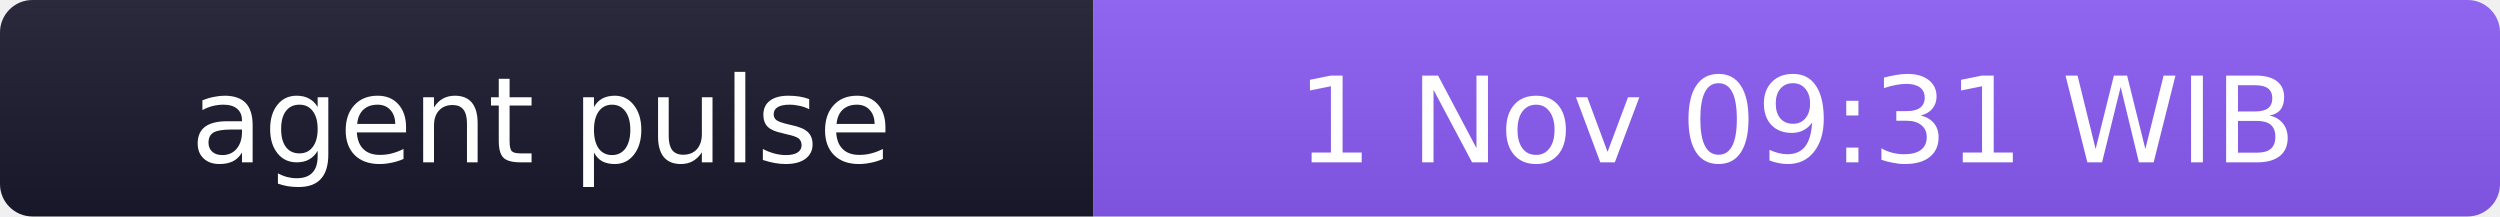
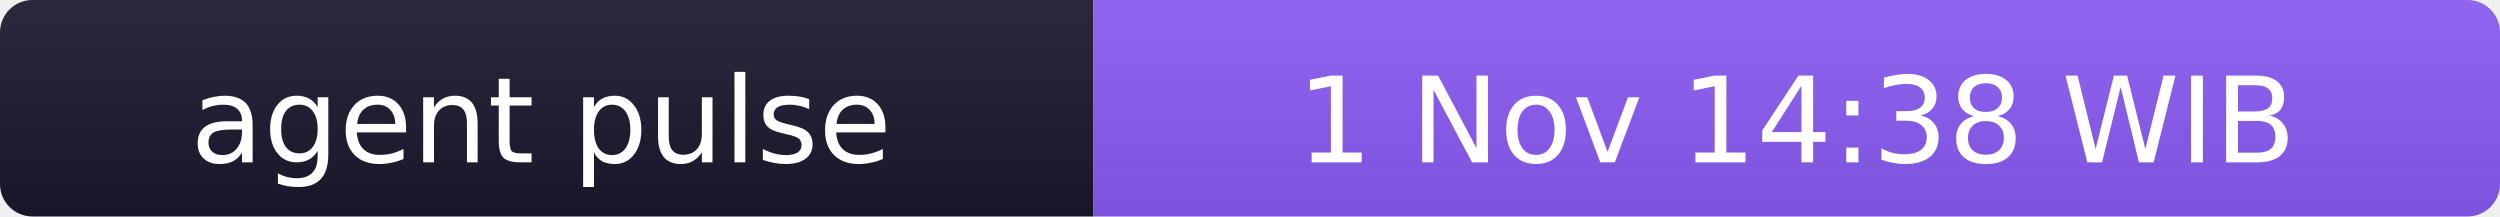
- <svg xmlns="http://www.w3.org/2000/svg" width="231" height="20" role="img" aria-label="agent pulse: 1 Nov 09:31 WIB">
+ <svg xmlns="http://www.w3.org/2000/svg" width="231" height="20" role="img" aria-label="agent pulse: 1 Nov 14:38 WIB">
  <linearGradient id="s" x2="0" y2="100%">
    <stop offset="0" stop-color="#bbb" stop-opacity=".1" />
    <stop offset="1" stop-opacity=".1" />
  </linearGradient>
  <clipPath id="r">
    <rect width="231" height="20" rx="3" fill="#fff" />
  </clipPath>
  <g clip-path="url(#r)">
    <rect width="101" height="20" fill="#1a1a2e" />
    <rect x="101" width="130" height="20" fill="#8b5cf6" />
    <rect width="231" height="20" fill="url(#s)" />
  </g>
  <g fill="#fff" text-anchor="middle" font-family="Verdana,Geneva,DejaVu Sans,sans-serif" font-size="11">
    <text x="50" y="15">agent pulse</text>
-     <text x="166" y="15">1 Nov 09:31 WIB</text>
+     <text x="166" y="15">1 Nov 14:38 WIB</text>
  </g>
</svg>
